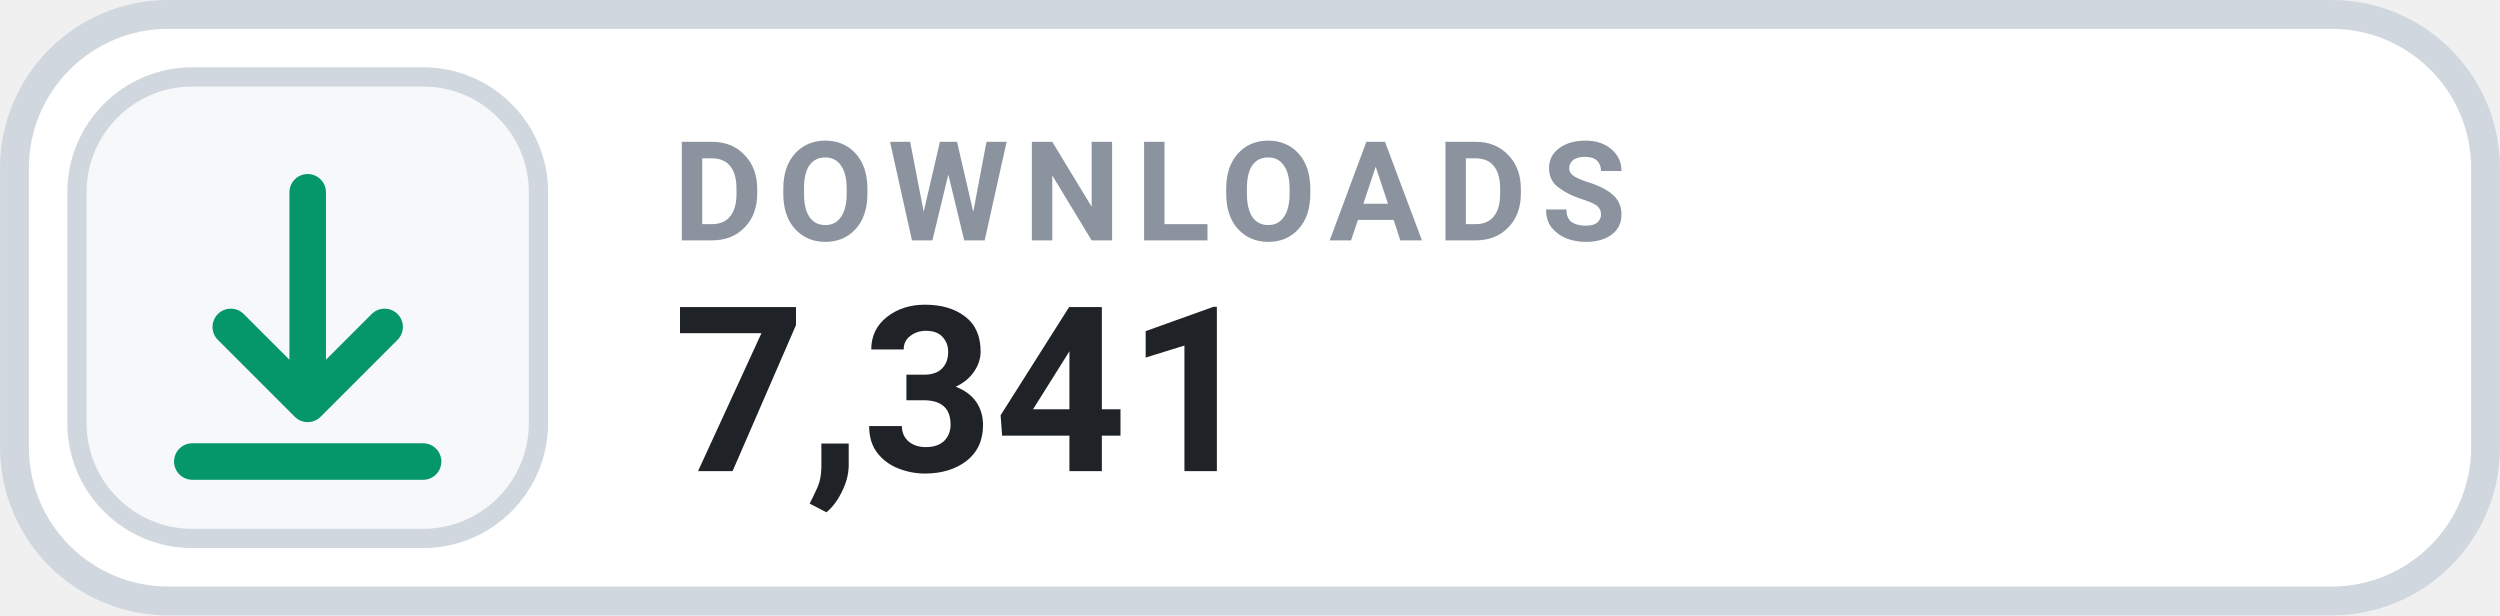
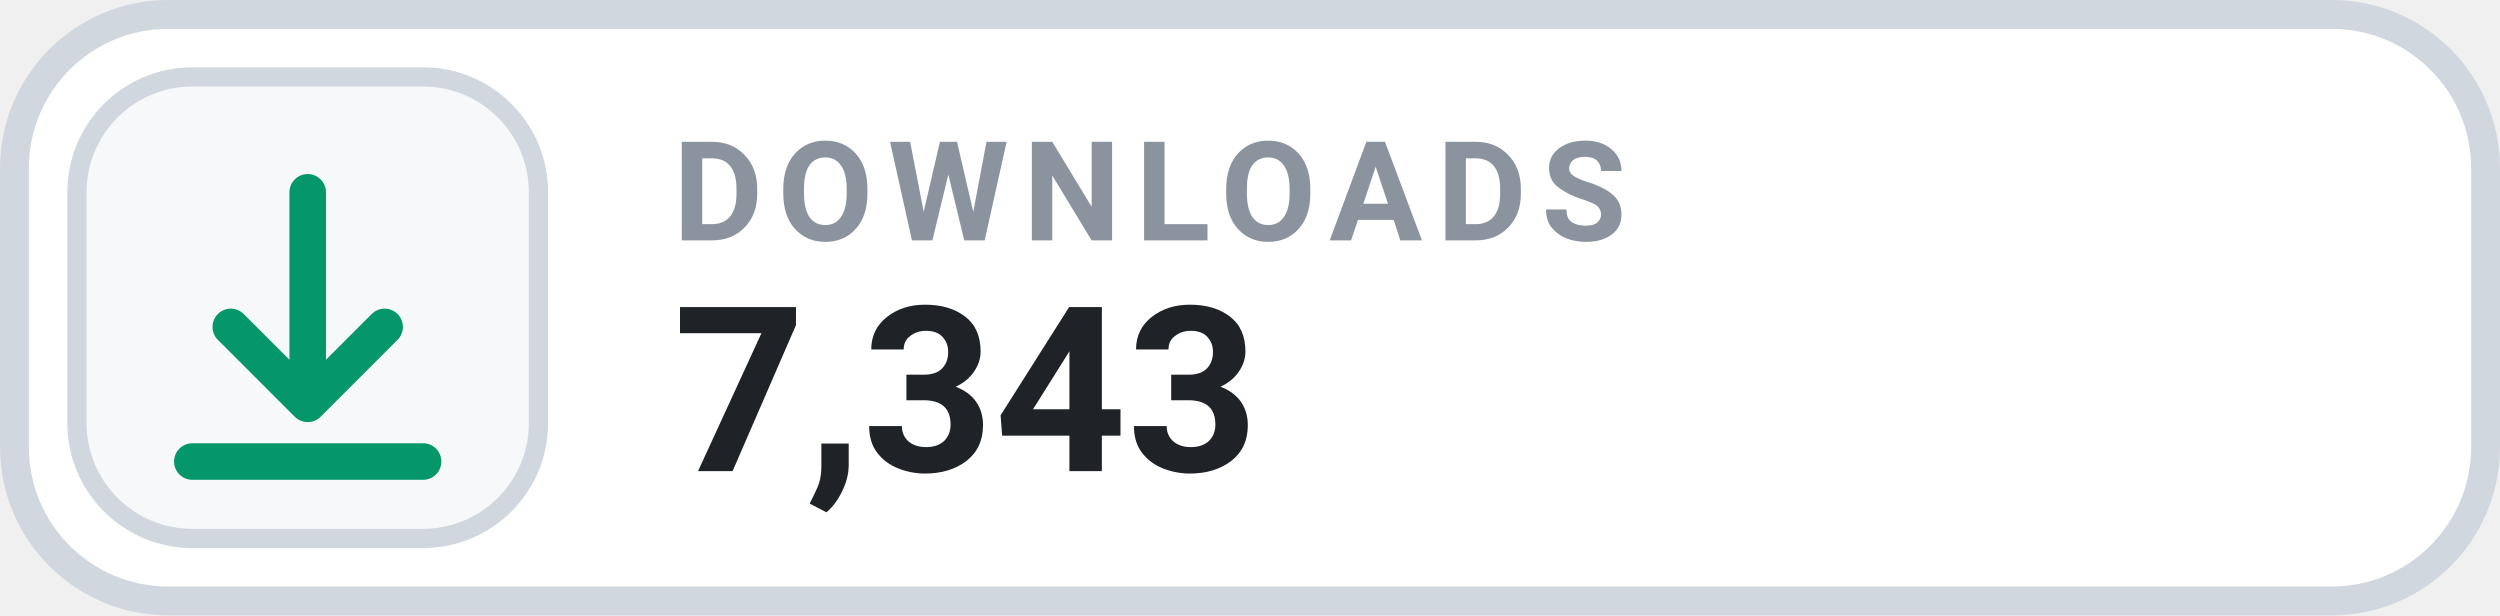
- <svg xmlns="http://www.w3.org/2000/svg" width="126" height="31.015" viewBox="0 0 130 32" role="img" aria-label="DOWNLOADS 7,341">
+ <svg xmlns="http://www.w3.org/2000/svg" width="126" height="31.015" viewBox="0 0 130 32" role="img" aria-label="DOWNLOADS 7,343">
  <rect x=".75" y=".75" width="128.5" height="30.5" rx="8" fill="#FFFFFF" stroke="#D0D7DE" stroke-width="1.5" />
  <rect x="4" y="4" width="24" height="24" rx="6" fill="#F6F8FA" stroke="#D0D7DE" stroke-width="1" />
  <g transform="translate(16 16)" style="color:#059669;">
    <path d="M0 -6 v11 m0 0 l4 -4 m-4 4 l-4 -4 M-6 8 h12" fill="none" stroke="currentColor" stroke-width="1.9" stroke-linecap="round" stroke-linejoin="round" />
  </g>
  <text x="35" y="12.5" fill="#8B949E" font-family="-apple-system,BlinkMacSystemFont,'Segoe UI',Roboto,Helvetica,Arial,sans-serif" font-size="7.2" font-weight="700" letter-spacing=".75">DOWNLOADS</text>
-   <text x="35" y="24.5" fill="#1F2328" font-family="-apple-system,BlinkMacSystemFont,'Segoe UI',Roboto,Helvetica,Arial,sans-serif" font-size="12" font-weight="700">7,341</text>
+   <text x="35" y="24.5" fill="#1F2328" font-family="-apple-system,BlinkMacSystemFont,'Segoe UI',Roboto,Helvetica,Arial,sans-serif" font-size="12" font-weight="700">7,343</text>
</svg>
